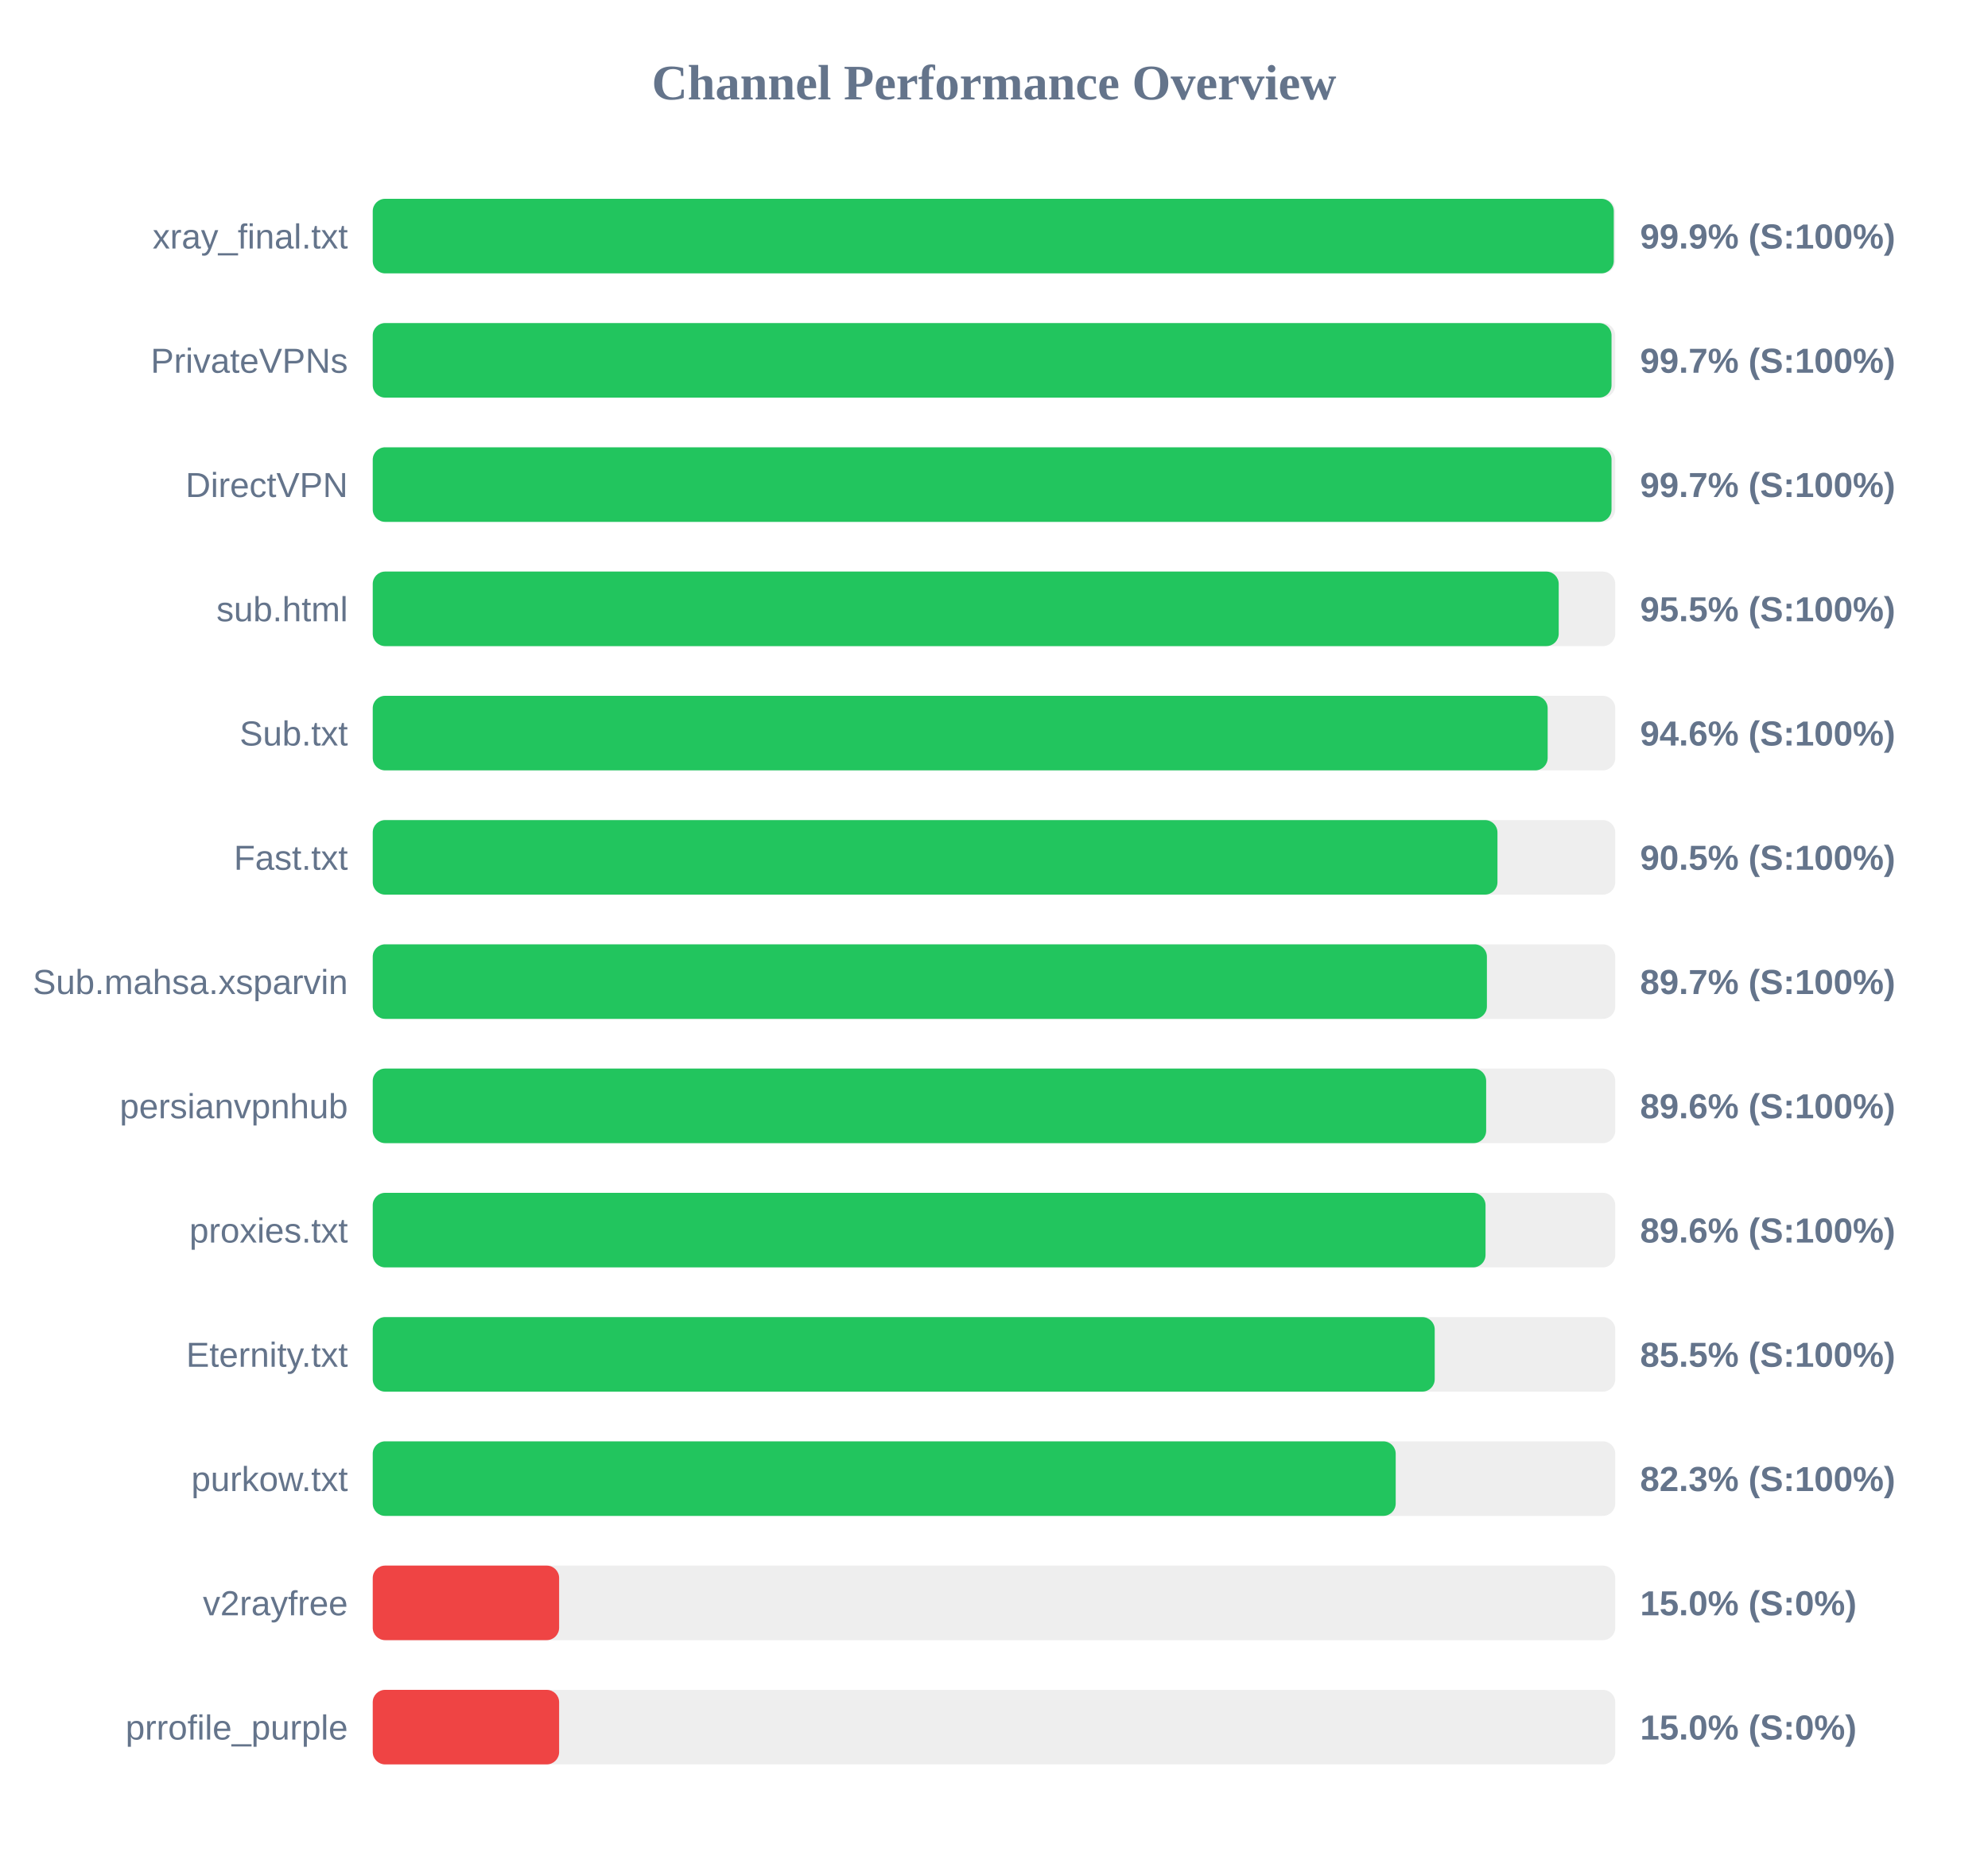
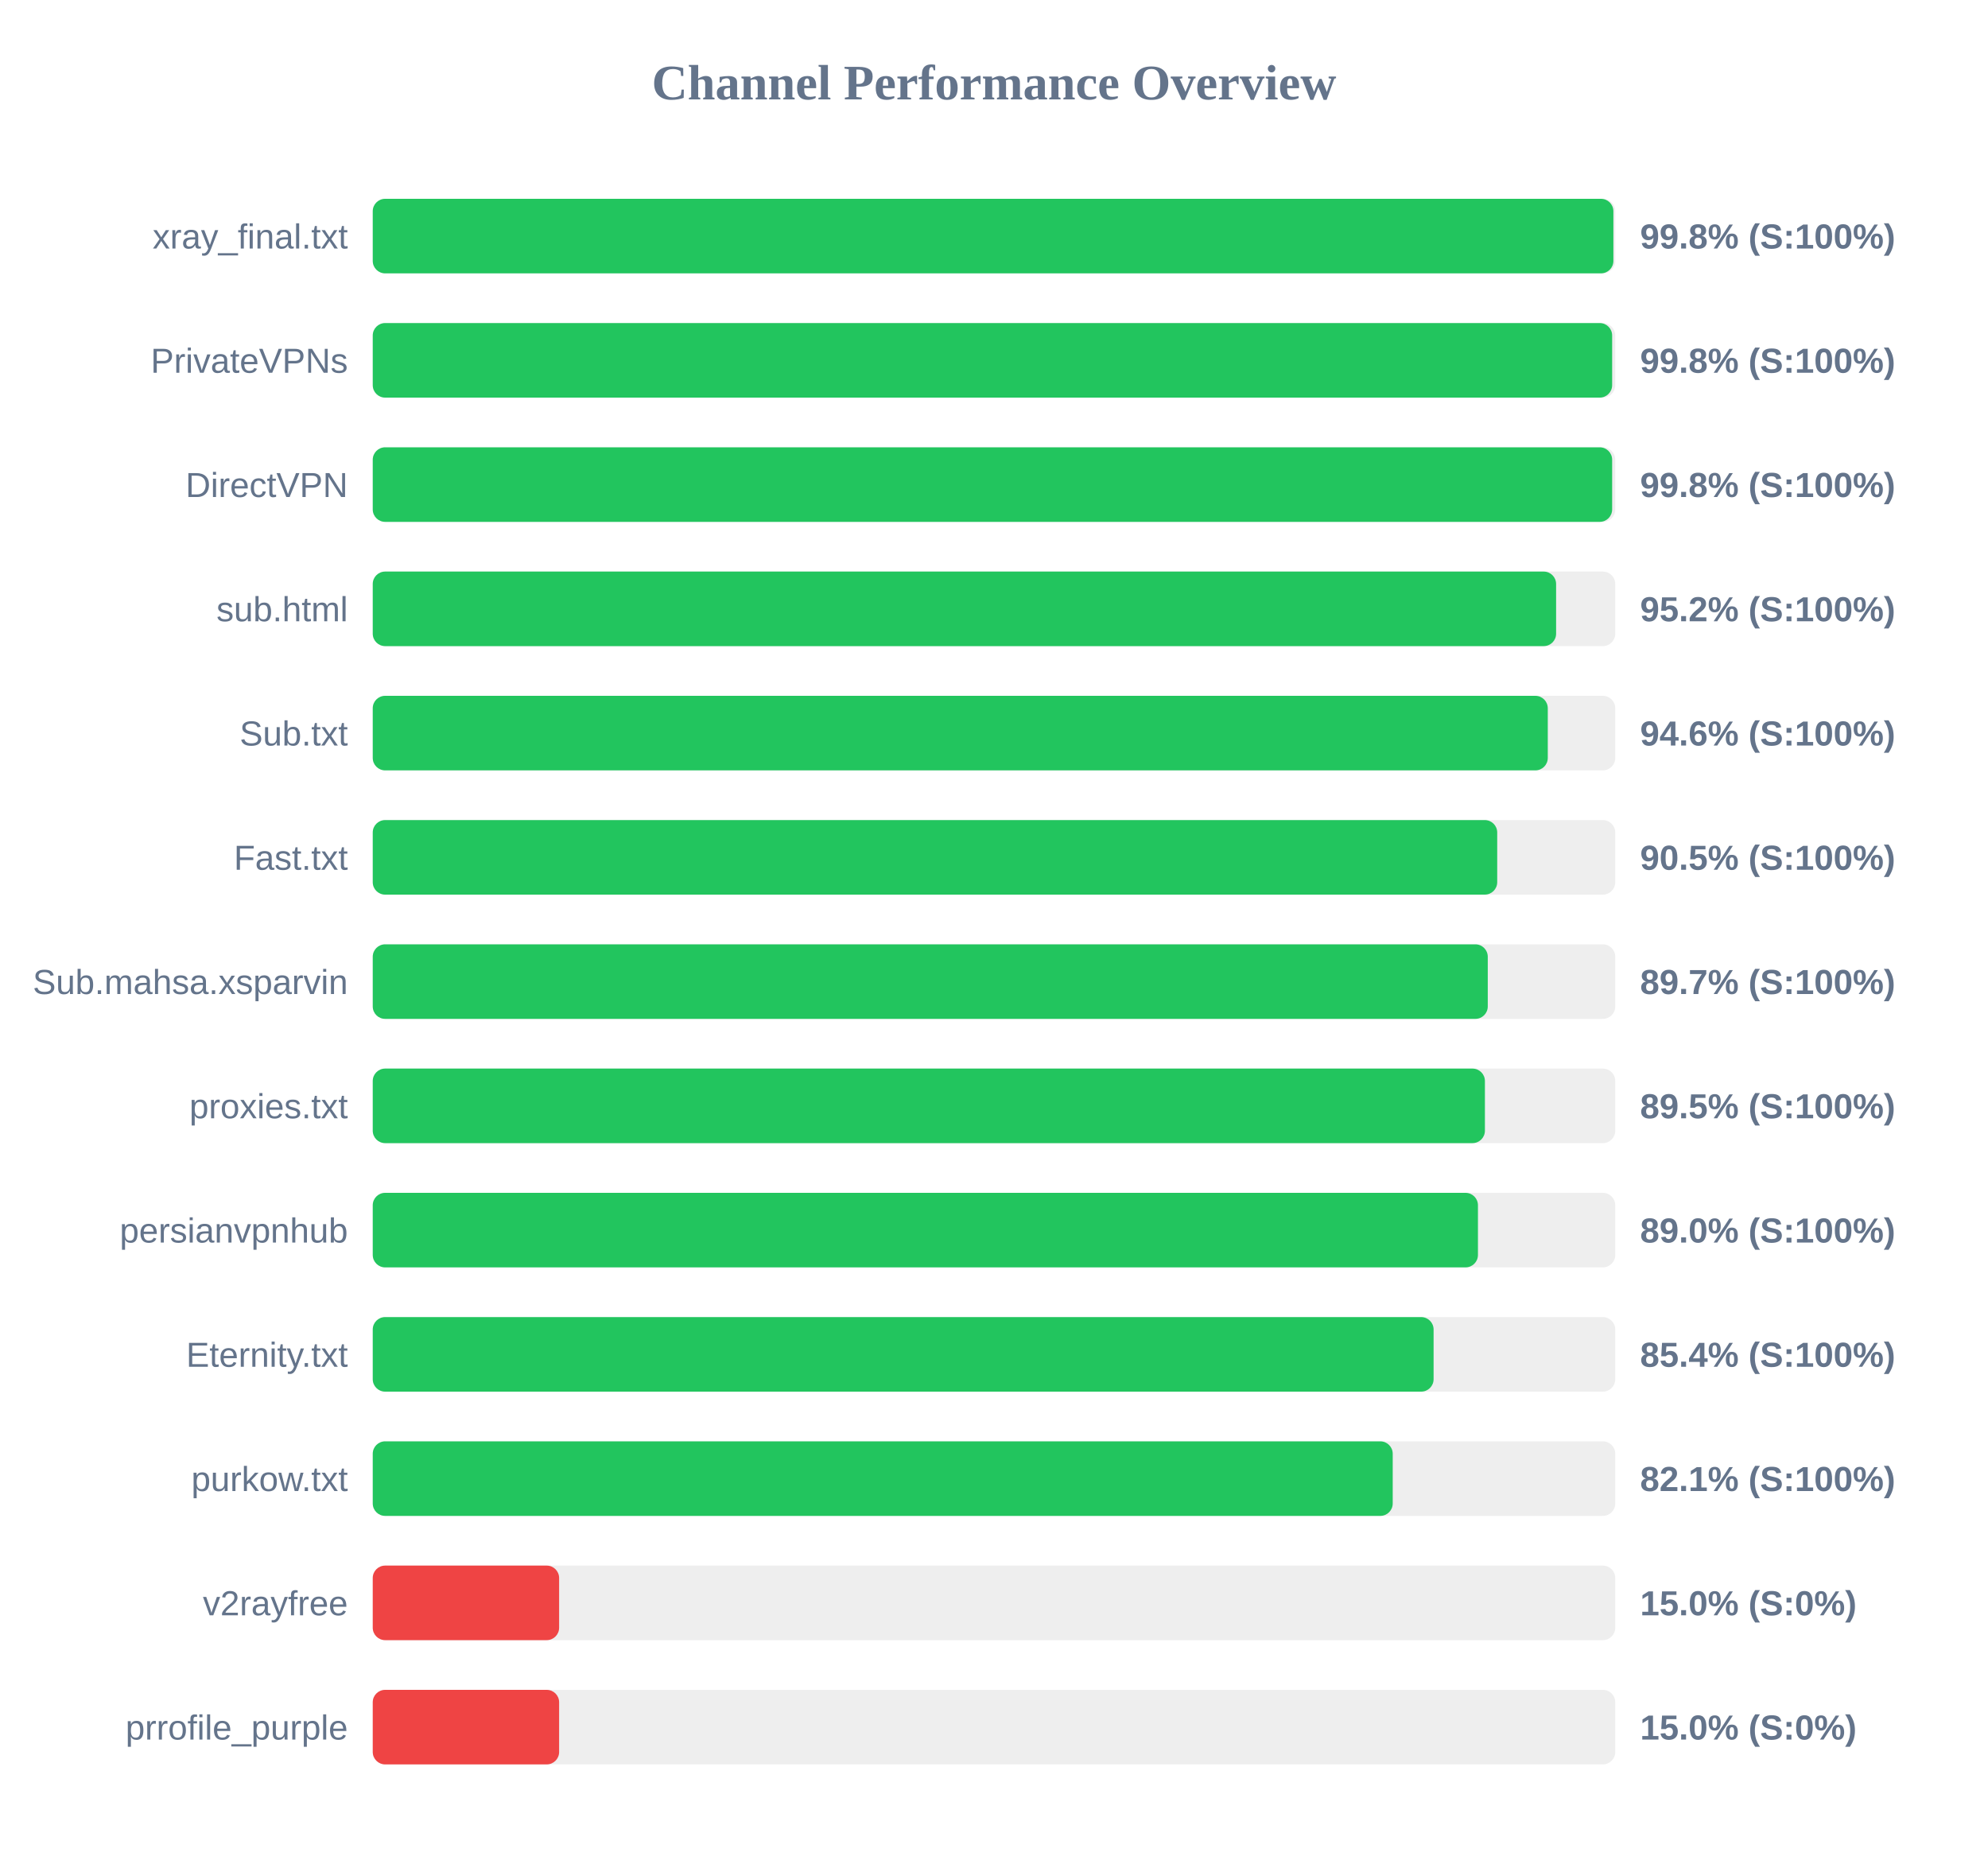
<svg xmlns="http://www.w3.org/2000/svg" width="800" height="750" version="1.1">
  <style>
        .row { font: 14px Arial; fill: #64748b; }
        .score { font: bold 14px Arial; fill: #64748b; }
    </style>
  <text x="400" y="40" text-anchor="middle" font-size="20px" font-weight="bold" fill="#64748b">Channel Performance Overview</text>
  <rect x="150" y="80" width="500" height="30" fill="#eee" rx="5" />
-   <rect x="150" y="80" width="499.4" height="30" fill="#22c55e" rx="5" />
+   <rect x="150" y="80" width="499.25" height="30" fill="#22c55e" rx="5" />
  <text x="140" y="100" text-anchor="end" class="row">xray_final.txt</text>
-   <text x="660" y="100" text-anchor="start" class="score">99.9% (S:100%)</text>
+   <text x="660" y="100" text-anchor="start" class="score">99.8% (S:100%)</text>
  <rect x="150" y="130" width="500" height="30" fill="#eee" rx="5" />
-   <rect x="150" y="130" width="498.5" height="30" fill="#22c55e" rx="5" />
+   <rect x="150" y="130" width="498.75" height="30" fill="#22c55e" rx="5" />
  <text x="140" y="150" text-anchor="end" class="row">PrivateVPNs</text>
-   <text x="660" y="150" text-anchor="start" class="score">99.7% (S:100%)</text>
+   <text x="660" y="150" text-anchor="start" class="score">99.8% (S:100%)</text>
  <rect x="150" y="180" width="500" height="30" fill="#eee" rx="5" />
-   <rect x="150" y="180" width="498.5" height="30" fill="#22c55e" rx="5" />
+   <rect x="150" y="180" width="498.75" height="30" fill="#22c55e" rx="5" />
  <text x="140" y="200" text-anchor="end" class="row">DirectVPN</text>
-   <text x="660" y="200" text-anchor="start" class="score">99.7% (S:100%)</text>
+   <text x="660" y="200" text-anchor="start" class="score">99.8% (S:100%)</text>
  <rect x="150" y="230" width="500" height="30" fill="#eee" rx="5" />
-   <rect x="150" y="230" width="477.25" height="30" fill="#22c55e" rx="5" />
+   <rect x="150" y="230" width="476.2" height="30" fill="#22c55e" rx="5" />
  <text x="140" y="250" text-anchor="end" class="row">sub.html</text>
-   <text x="660" y="250" text-anchor="start" class="score">95.5% (S:100%)</text>
+   <text x="660" y="250" text-anchor="start" class="score">95.2% (S:100%)</text>
  <rect x="150" y="280" width="500" height="30" fill="#eee" rx="5" />
-   <rect x="150" y="280" width="472.8" height="30" fill="#22c55e" rx="5" />
+   <rect x="150" y="280" width="472.85" height="30" fill="#22c55e" rx="5" />
  <text x="140" y="300" text-anchor="end" class="row">Sub.txt</text>
  <text x="660" y="300" text-anchor="start" class="score">94.6% (S:100%)</text>
  <rect x="150" y="330" width="500" height="30" fill="#eee" rx="5" />
-   <rect x="150" y="330" width="452.6" height="30" fill="#22c55e" rx="5" />
+   <rect x="150" y="330" width="452.5" height="30" fill="#22c55e" rx="5" />
  <text x="140" y="350" text-anchor="end" class="row">Fast.txt</text>
  <text x="660" y="350" text-anchor="start" class="score">90.5% (S:100%)</text>
  <rect x="150" y="380" width="500" height="30" fill="#eee" rx="5" />
-   <rect x="150" y="380" width="448.35" height="30" fill="#22c55e" rx="5" />
+   <rect x="150" y="380" width="448.7" height="30" fill="#22c55e" rx="5" />
  <text x="140" y="400" text-anchor="end" class="row">Sub.mahsa.xsparvin</text>
  <text x="660" y="400" text-anchor="start" class="score">89.7% (S:100%)</text>
  <rect x="150" y="430" width="500" height="30" fill="#eee" rx="5" />
-   <rect x="150" y="430" width="448.05" height="30" fill="#22c55e" rx="5" />
-   <text x="140" y="450" text-anchor="end" class="row">persianvpnhub</text>
-   <text x="660" y="450" text-anchor="start" class="score">89.6% (S:100%)</text>
+   <rect x="150" y="430" width="447.55" height="30" fill="#22c55e" rx="5" />
+   <text x="140" y="450" text-anchor="end" class="row">proxies.txt</text>
+   <text x="660" y="450" text-anchor="start" class="score">89.5% (S:100%)</text>
  <rect x="150" y="480" width="500" height="30" fill="#eee" rx="5" />
-   <rect x="150" y="480" width="447.8" height="30" fill="#22c55e" rx="5" />
-   <text x="140" y="500" text-anchor="end" class="row">proxies.txt</text>
-   <text x="660" y="500" text-anchor="start" class="score">89.6% (S:100%)</text>
+   <rect x="150" y="480" width="444.75" height="30" fill="#22c55e" rx="5" />
+   <text x="140" y="500" text-anchor="end" class="row">persianvpnhub</text>
+   <text x="660" y="500" text-anchor="start" class="score">89.0% (S:100%)</text>
  <rect x="150" y="530" width="500" height="30" fill="#eee" rx="5" />
-   <rect x="150" y="530" width="427.35" height="30" fill="#22c55e" rx="5" />
+   <rect x="150" y="530" width="426.9" height="30" fill="#22c55e" rx="5" />
  <text x="140" y="550" text-anchor="end" class="row">Eternity.txt</text>
-   <text x="660" y="550" text-anchor="start" class="score">85.5% (S:100%)</text>
+   <text x="660" y="550" text-anchor="start" class="score">85.4% (S:100%)</text>
  <rect x="150" y="580" width="500" height="30" fill="#eee" rx="5" />
-   <rect x="150" y="580" width="411.65" height="30" fill="#22c55e" rx="5" />
+   <rect x="150" y="580" width="410.45" height="30" fill="#22c55e" rx="5" />
  <text x="140" y="600" text-anchor="end" class="row">purkow.txt</text>
-   <text x="660" y="600" text-anchor="start" class="score">82.3% (S:100%)</text>
+   <text x="660" y="600" text-anchor="start" class="score">82.1% (S:100%)</text>
  <rect x="150" y="630" width="500" height="30" fill="#eee" rx="5" />
  <rect x="150" y="630" width="75.0" height="30" fill="#ef4444" rx="5" />
  <text x="140" y="650" text-anchor="end" class="row">v2rayfree</text>
  <text x="660" y="650" text-anchor="start" class="score">15.0% (S:0%)</text>
  <rect x="150" y="680" width="500" height="30" fill="#eee" rx="5" />
  <rect x="150" y="680" width="75.0" height="30" fill="#ef4444" rx="5" />
  <text x="140" y="700" text-anchor="end" class="row">prrofile_purple</text>
  <text x="660" y="700" text-anchor="start" class="score">15.0% (S:0%)</text>
</svg>
